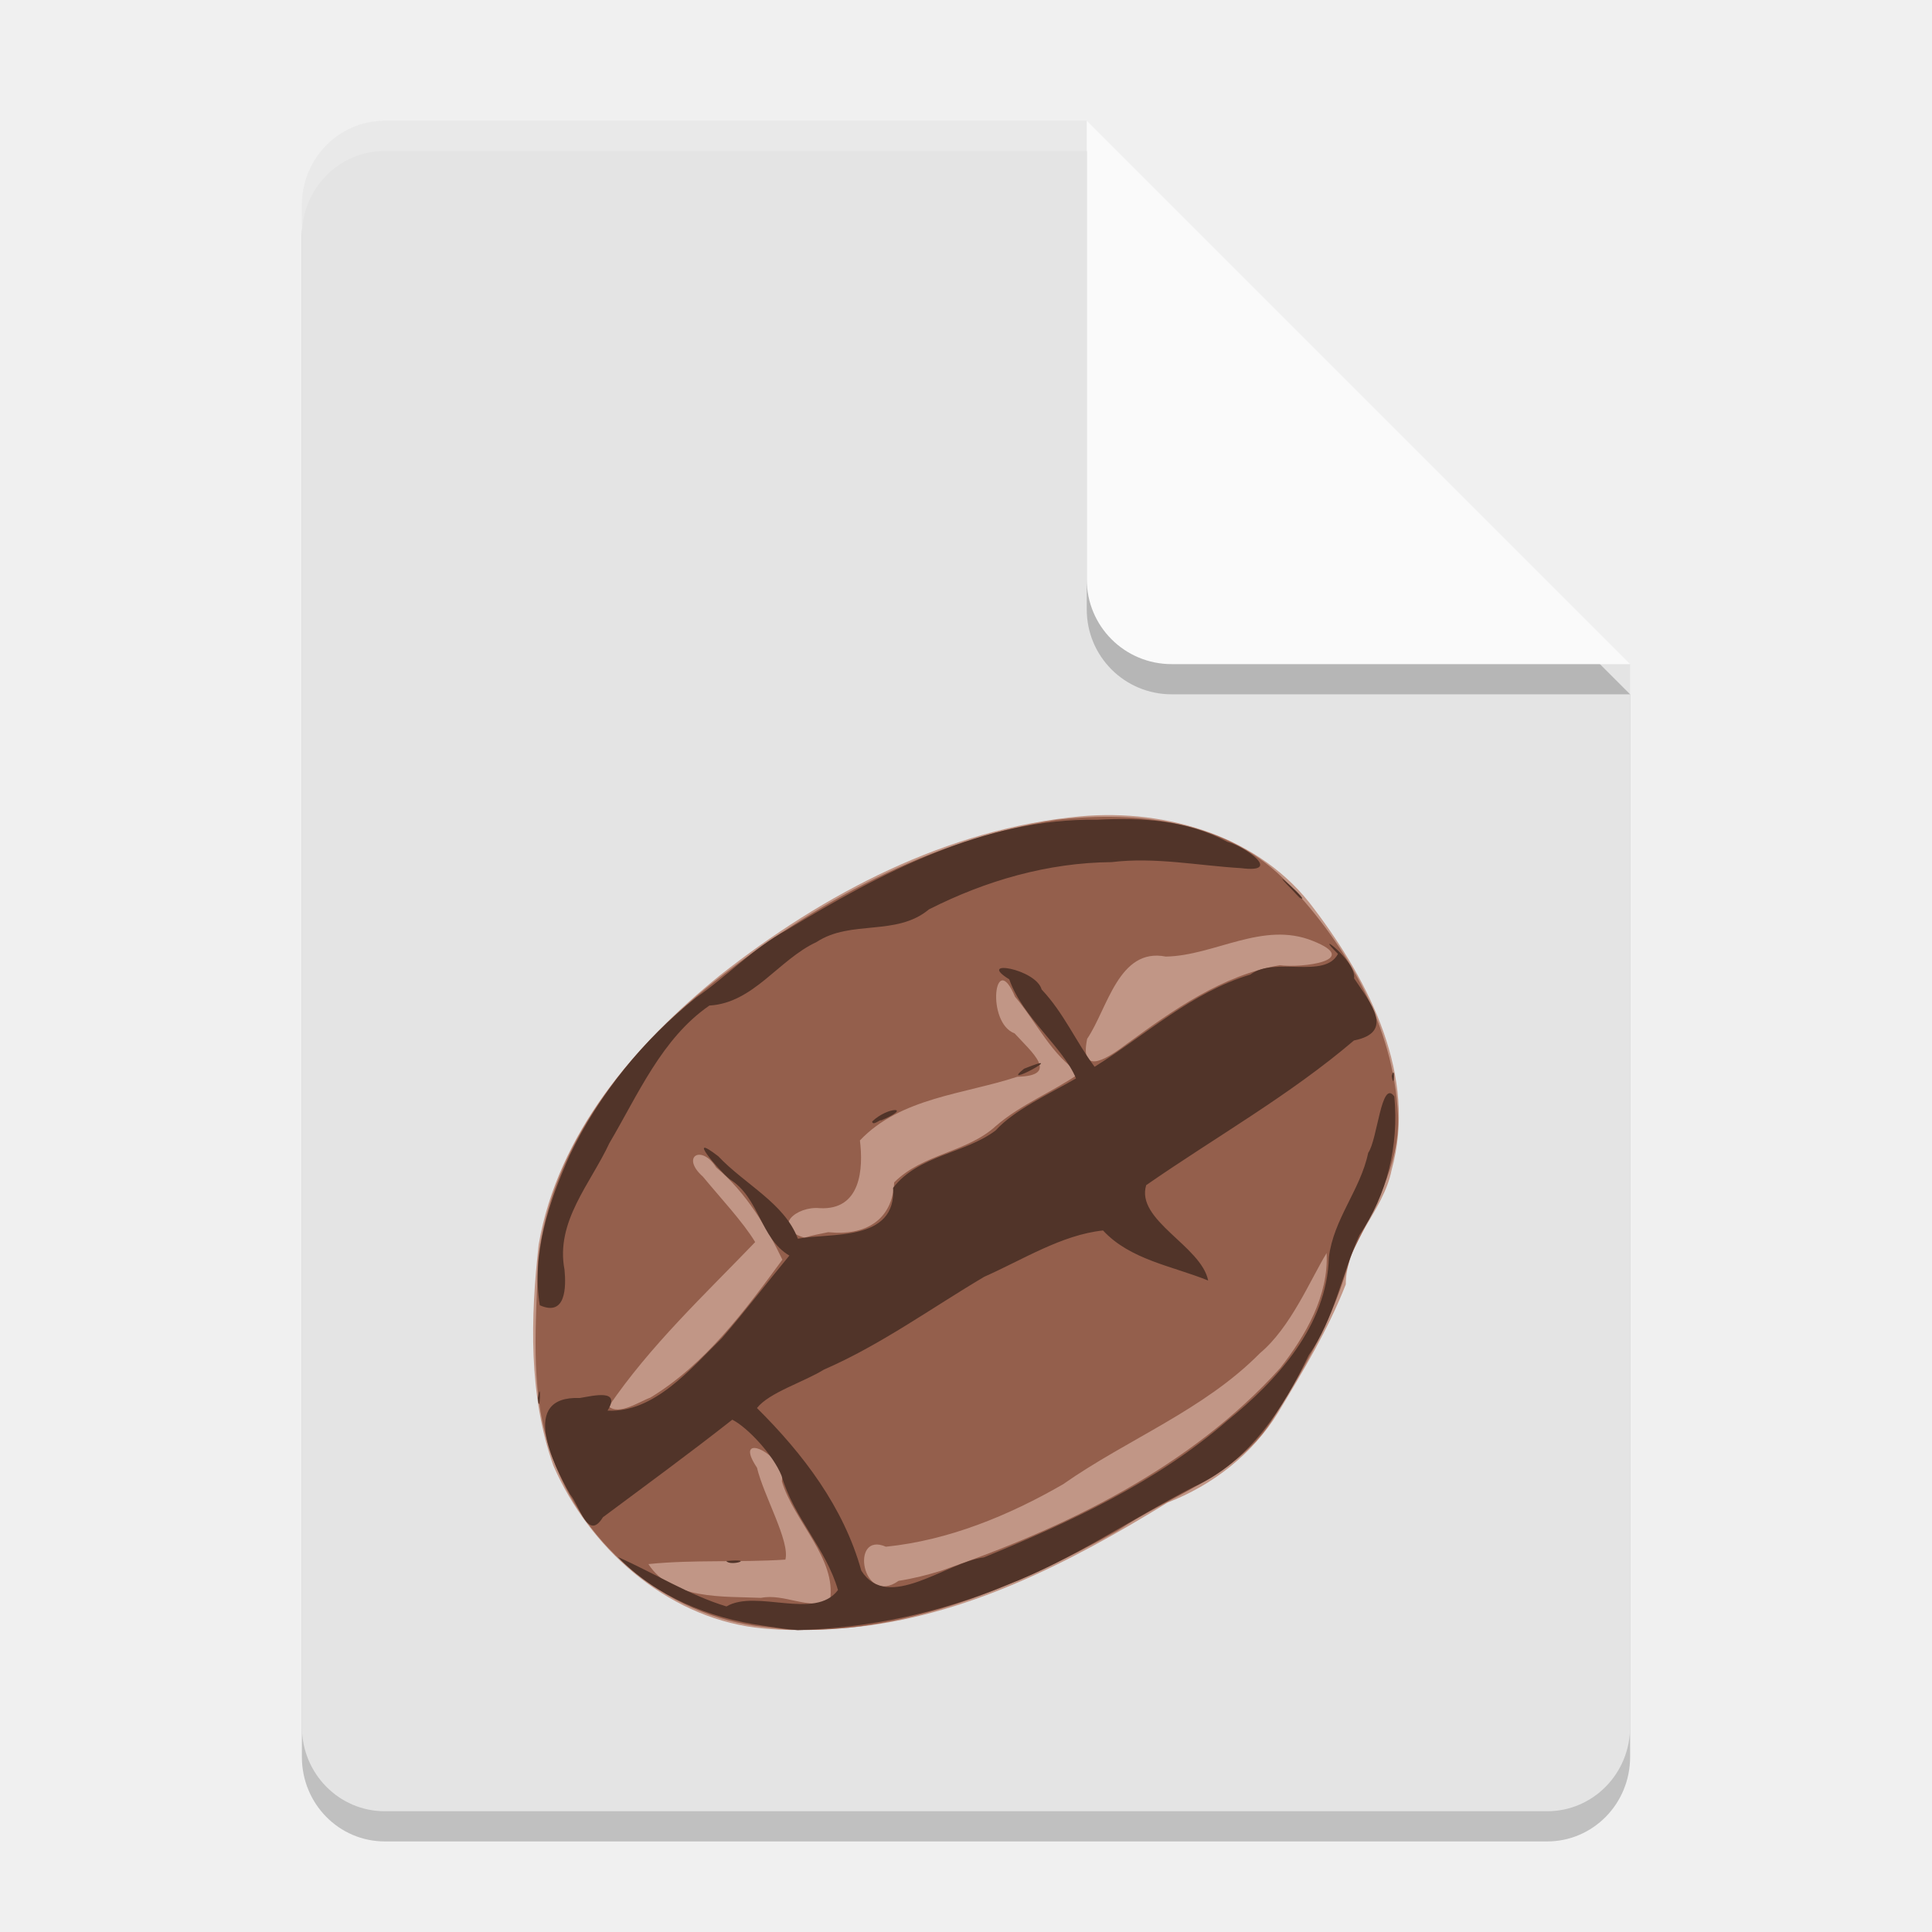
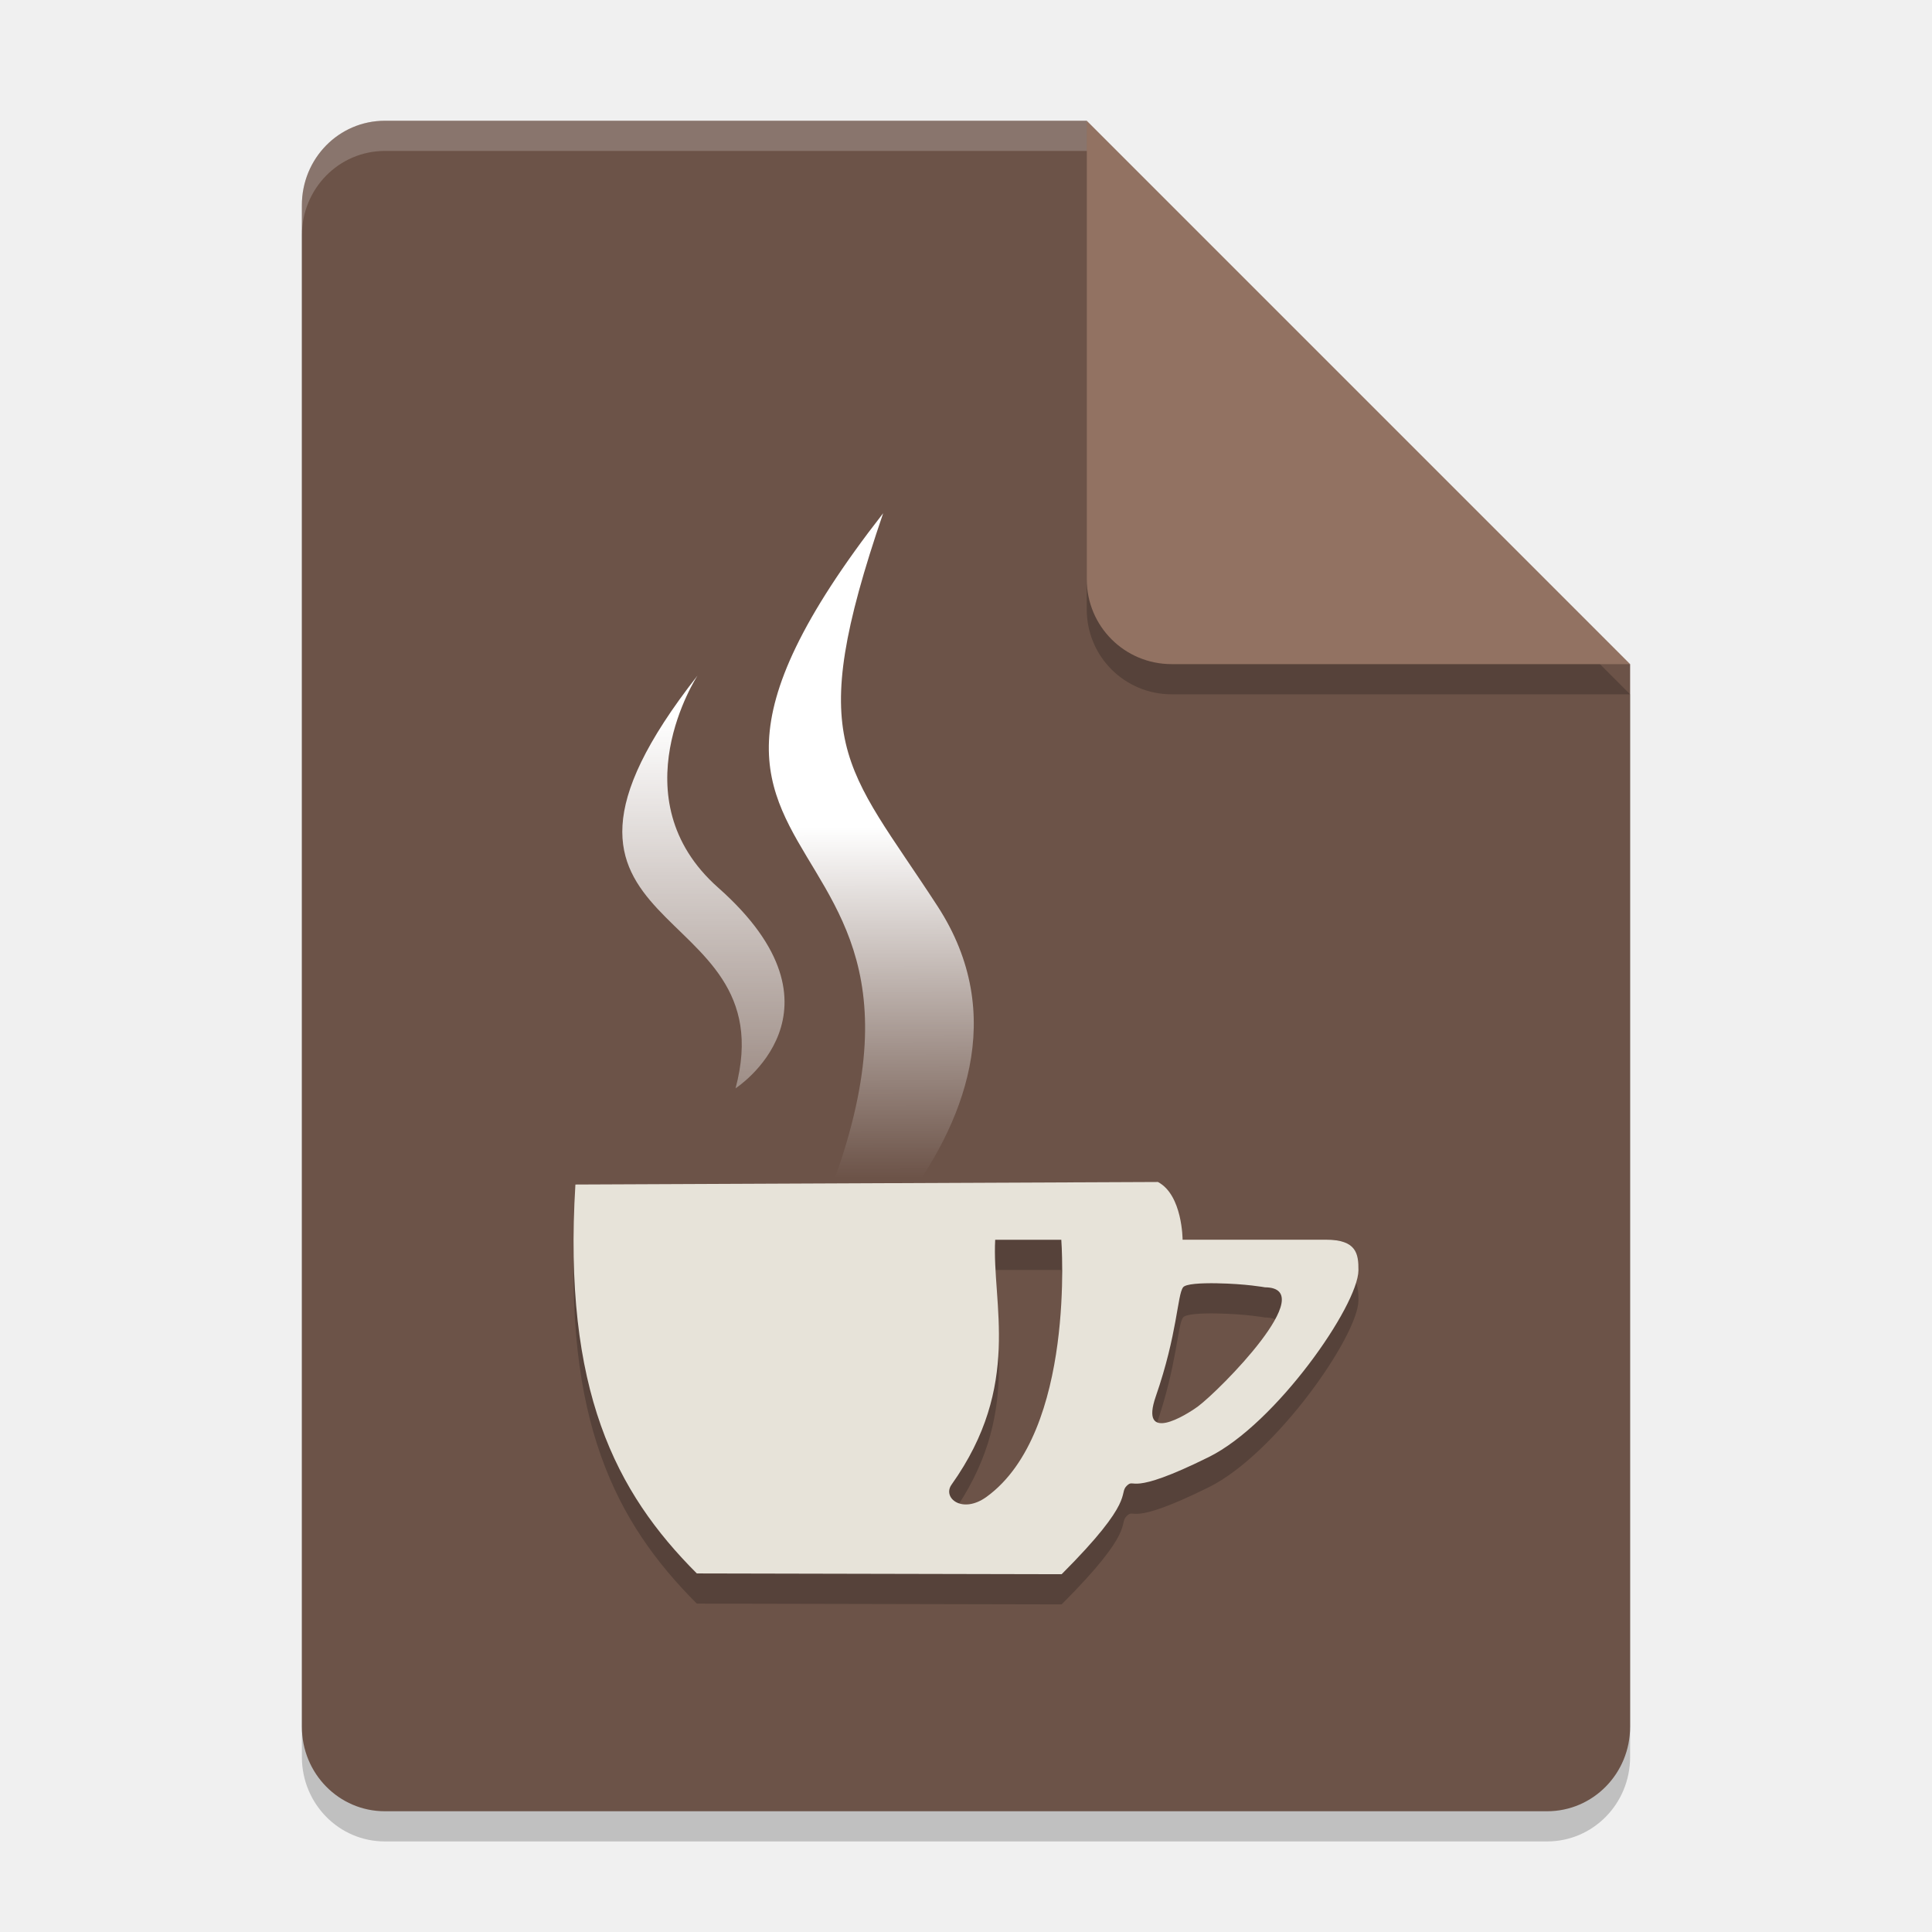
<svg xmlns="http://www.w3.org/2000/svg" width="64" height="64" version="1.1">
+   <defs>
+     <linearGradient id="linearGradient932" x1="29.256" x2="29.283" y1="27.383" y2="39.019" gradientUnits="userSpaceOnUse">
+       <stop style="stop-color:#ffffff" offset="0" />
+       <stop style="stop-color:#ffffff;stop-opacity:0" offset="1" />
+     </linearGradient>
+     <linearGradient id="linearGradient940" x1="22.646" x2="22.646" y1="23.737" y2="42.402" gradientUnits="userSpaceOnUse">
+       <stop style="stop-color:#ffffff" offset="0" />
+       <stop style="stop-color:#ffffff;stop-opacity:0" offset="1" />
+     </linearGradient>
+   </defs>
  <path d="m12.75 5c-1.524 0-2.75 1.249-2.75 2.8v50.4c0 1.55 1.226 2.8 2.75 2.8h38.5c1.522 0 2.75-1.25 2.75-2.8v-35.2l-14-4-4-14z" style="opacity:.2" />
-   <path d="m12.75 4c-1.524 0-2.75 1.249-2.75 2.8v50.4c0 1.55 1.226 2.8 2.75 2.8h38.5c1.522 0 2.75-1.25 2.75-2.8v-35.2l-14-4-4-14z" style="fill:#e4e4e4" />
+   <path d="m12.75 4c-1.524 0-2.75 1.249-2.75 2.8v50.4c0 1.55 1.226 2.8 2.75 2.8h38.5c1.522 0 2.75-1.25 2.75-2.8v-35.2l-14-4-4-14z" style="fill:#6c5348" />
  <path d="m54 23-18-18v15.188c0 1.559 1.256 2.812 2.812 2.812z" style="opacity:.2" />
-   <path d="m54 22-18-18v15.188c0 1.559 1.256 2.812 2.812 2.812z" style="fill:#fafafa" />
-   <path d="m12.75 4c-1.524 0-2.75 1.25-2.75 2.801v1c0-1.551 1.226-2.801 2.75-2.801h23.25v-1h-23.25z" style="fill:#ffffff;opacity:.2" />
-   <path d="m25.024 53.917c-2.995-0.386-5.514-2.662-6.693-5.366-0.826-2.335-0.758-4.895-0.487-7.324 0.635-3.676 3.187-6.638 6.003-8.916 3.44-2.711 7.53-4.863 11.949-5.269 2.867-0.256 5.971 0.67 7.735 3.063 1.837 2.425 3.433 5.556 2.566 8.662-0.272 1.361-1.514 2.362-1.516 3.78-0.574 1.476-1.419 2.881-2.242 4.247-0.85 1.376-2.162 2.401-3.662 2.981-3.214 1.977-6.711 3.788-10.525 4.143-1.039 0.076-2.091 0.131-3.128-0.003z" style="fill:#c19686" />
-   <path d="m25.339 53.898c-3.348-0.336-6.25-2.871-7.185-6.08-0.595-1.946-0.39-4.027-0.333-6.033 0.415-3.807 2.945-6.979 5.863-9.283 3.285-2.597 7.126-4.702 11.306-5.342 2.702-0.314 5.751 0.027 7.702 2.129 1.952 2.054 3.475 4.742 3.617 7.622 0.089 1.732-0.88 3.214-1.574 4.714-0.509 1.973-1.564 3.773-2.638 5.49-1.202 1.817-3.379 2.444-5.104 3.61-3.334 1.846-7.043 3.438-10.928 3.255-0.242-0.024-0.484-0.052-0.726-0.082zm2.156-0.881c0.223-1.39-1.189-2.61-1.595-3.945 0.15-0.879-1.683-1.736-0.824-0.454 0.221 0.931 1.098 2.442 0.941 3.046-1.511 0.1-3.031-0.005-4.538 0.148 0.767 1.191 2.474 1.063 3.731 1.119 0.767-0.156 1.59 0.412 2.284 0.087zm3.696-0.989c4.13-1.429 8.246-3.418 11.218-6.71 0.842-1.074 1.609-2.407 1.537-3.809-0.539 0.883-1.191 2.468-2.209 3.317-1.859 1.886-4.383 2.842-6.523 4.343-1.8 1.037-3.79 1.857-5.867 2.068-1.206-0.528-0.795 1.997 0.42 1.13 0.483-0.075 0.958-0.194 1.424-0.339zm-9.643-5.733c1.822-1.109 3.126-2.876 4.369-4.567-0.487-1.023-1.209-2.241-2.191-3.052-0.487-0.784-1.186-0.359-0.443 0.3 0.564 0.685 1.337 1.509 1.733 2.17-1.683 1.75-3.482 3.433-4.85 5.443 0.339 0.309 1.027-0.169 1.382-0.293zm5.896-5.477c1.222 0.127 2.125-0.398 2.177-1.651 0.954-0.955 2.411-0.987 3.368-1.867 0.837-0.723 1.88-1.125 2.781-1.753-0.93-0.574-1.434-1.692-2.146-2.529-0.68-1.615-0.97 0.862-0.014 1.214 0.552 0.609 1.52 1.405 0.089 1.437-1.762 0.58-3.871 0.692-5.213 2.109 0.114 0.925 0.042 2.318-1.332 2.244-0.761-0.078-1.63 0.636-0.506 0.978 0.261-0.08 0.529-0.129 0.796-0.184zm9.898-6.249c1.531-1.118 3.145-2.261 5.052-2.596 0.726 0.099 2.736-0.153 1.095-0.804-1.654-0.67-3.251 0.489-4.868 0.519-1.566-0.309-1.931 1.726-2.607 2.724-0.279 1.332 0.797 0.557 1.327 0.157z" style="fill:#945f4c" />
-   <path d="m25.276 53.852c-1.781-0.247-3.541-0.969-4.808-2.274 1.182 0.52 2.381 1.273 3.597 1.637 0.992-0.583 2.938 0.473 3.694-0.543-0.391-1.367-1.474-2.405-1.868-3.785-0.282-0.7-1.135-1.609-1.633-1.858-1.407 1.108-2.854 2.165-4.286 3.232-0.493 0.812-0.77-0.383-1.085-0.756-0.565-0.996-1.693-3.272 0.317-3.194 0.462-0.076 1.379-0.311 0.921 0.418 1.542 0.078 2.752-1.385 3.783-2.396 0.773-0.892 1.488-1.831 2.241-2.74-0.973-0.576-0.982-1.911-1.977-2.532-0.397-0.325-1.469-1.6-0.378-0.758 0.899 0.948 2.195 1.555 2.636 2.731 1.078-0.206 3.268 0.116 3.155-1.684 0.837-1.09 2.375-1.133 3.394-1.9 0.627-0.69 1.757-1.2 2.665-1.726-0.412-1.016-1.779-2.034-2.211-3.283-1.115-0.683 0.882-0.353 1.073 0.337 0.739 0.785 1.133 1.727 1.754 2.561 1.701-1.06 3.207-2.466 5.162-3.056 0.816-0.61 2.457 0.16 2.9-0.684-0.907-0.892 0.631 0.231 0.533 0.809 0.557 0.832 1.354 1.788-0.004 2.059-2.134 1.82-4.588 3.201-6.882 4.793-0.355 1.167 1.824 2.012 2.053 3.159-1.182-0.48-2.582-0.686-3.483-1.658-1.369 0.144-2.664 0.972-3.933 1.533-1.762 1.043-3.427 2.255-5.315 3.077-0.674 0.416-1.806 0.754-2.216 1.272 1.529 1.517 2.871 3.279 3.457 5.386 0.873 1.391 2.803-0.277 4.061-0.438 2.849-1.168 5.705-2.484 8.049-4.517 1.665-1.344 3.32-3.168 3.379-5.425 0.153-1.268 1.048-2.236 1.302-3.46 0.309-0.429 0.434-2.47 0.866-1.866 0.152 1.614-0.233 3.249-1.156 4.589-0.591 1.317-0.83 2.766-1.68 3.981-0.842 1.758-1.961 3.525-3.805 4.36-2.074 1.066-4.004 2.406-6.192 3.251-2.192 0.916-4.563 1.429-6.936 1.496-0.383-0.03-0.763-0.094-1.143-0.148zm-1.215-2.142c1.006-0.089 0.126 0.19 0 0zm-6.244-5.399c0.128-0.755 0.056 0.709 0 0zm0.063-3.075c-0.275-1.702 0.309-3.432 0.997-4.972 0.967-2.018 2.429-3.817 4.184-5.219 1.017-0.697 1.881-1.63 3.009-2.242 3.109-1.884 6.539-3.706 10.275-3.648 1.474-0.077 2.982 0.011 4.309 0.731 0.572 0.142 1.859 1.049 0.465 0.873-1.433-0.085-2.852-0.375-4.295-0.2-2.117 0.018-4.171 0.613-6.052 1.566-1.084 0.903-2.579 0.331-3.721 1.08-1.264 0.587-2.088 2.021-3.551 2.105-1.579 1.089-2.363 2.95-3.313 4.557-0.625 1.344-1.792 2.6-1.487 4.193 0.055 0.564 0.052 1.569-0.82 1.178zm11.011-6.084c0.529-0.512 1.378-0.489 0.297-0.038-0.025-0.043-0.279 0.199-0.297 0.038zm17.212-1.509c0.121-0.442 0.077 0.541 0 0zm-12.18-0.24c1.628-0.658-0.894 0.715 0 0zm8.859-5.951c-0.983-0.988 0.754 0.551 0.27 0.286l-0.125-0.129z" style="fill:#513429" />
+   <path d="m54 22-18-18v15.188c0 1.559 1.256 2.812 2.812 2.812z" style="fill:#927262" />
+   <path d="M 12.75,4 C 11.226,4 10,5.25 10,6.801 v 1 C 10,6.25 11.226,5 12.75,5 H 36 V 4 Z" style="fill:#ffffff;opacity:.2" />
+   <path d="m23.106 22.38c-6.933 8.85 2.988 7.202 1.26 13.672 0 0 4.009-2.59-0.575-6.647-3.343-2.959-0.685-7.025-0.685-7.025z" style="fill:url(#linearGradient940)" />
+   <path d="m29.256 17.001c-10.936 14.021 6.372 8.482-4.147 27.51 0 0 10.657-7.245 5.948-14.493-3.07-4.725-4.435-5.315-1.801-13.017z" style="fill:url(#linearGradient932)" />
+   <path d="m38.356 40.155-19.295 0.084c-0.416 6.817 1.334 10.195 4.022 12.883l12.085 0.026c2.486-2.486 1.868-2.65 2.158-2.93s0.013 0.388 2.718-0.952c2.223-1.101 4.947-5.02 4.956-6.185 0.004-0.551-0.065-1.014-1.077-1.014h-4.748s-0.002-1.485-0.819-1.913zm-5.389 1.915h2.19s0.489 6.356-2.472 8.512c-0.805 0.586-1.477 0.039-1.164-0.401 2.35-3.302 1.332-5.997 1.446-8.111zm7.355 1.441c0.942 0.015 1.583 0.133 1.583 0.133 1.867 0.015-1.494 3.406-2.224 3.948-0.408 0.298-1.941 1.242-1.394-0.334 0.72-2.074 0.712-3.363 0.905-3.615 0.087-0.113 0.566-0.142 1.131-0.133z" style="opacity:.2" />
+   <path d="m38.356 39.155-19.295 0.084c-0.416 6.817 1.334 10.195 4.022 12.883l12.085 0.026c2.486-2.486 1.868-2.65 2.158-2.93s0.013 0.388 2.718-0.952c2.223-1.101 4.947-5.02 4.956-6.185 0.004-0.551-0.065-1.014-1.077-1.014h-4.748s-0.002-1.485-0.819-1.913zm-5.389 1.915h2.19s0.489 6.356-2.472 8.512c-0.805 0.586-1.477 0.039-1.164-0.401 2.35-3.302 1.332-5.997 1.446-8.111zm7.355 1.441c0.942 0.015 1.583 0.133 1.583 0.133 1.867 0.015-1.494 3.406-2.224 3.948-0.408 0.298-1.941 1.242-1.394-0.334 0.72-2.074 0.712-3.363 0.905-3.615 0.087-0.113 0.566-0.142 1.131-0.133z" style="fill:#e7e3d9" />
</svg>
